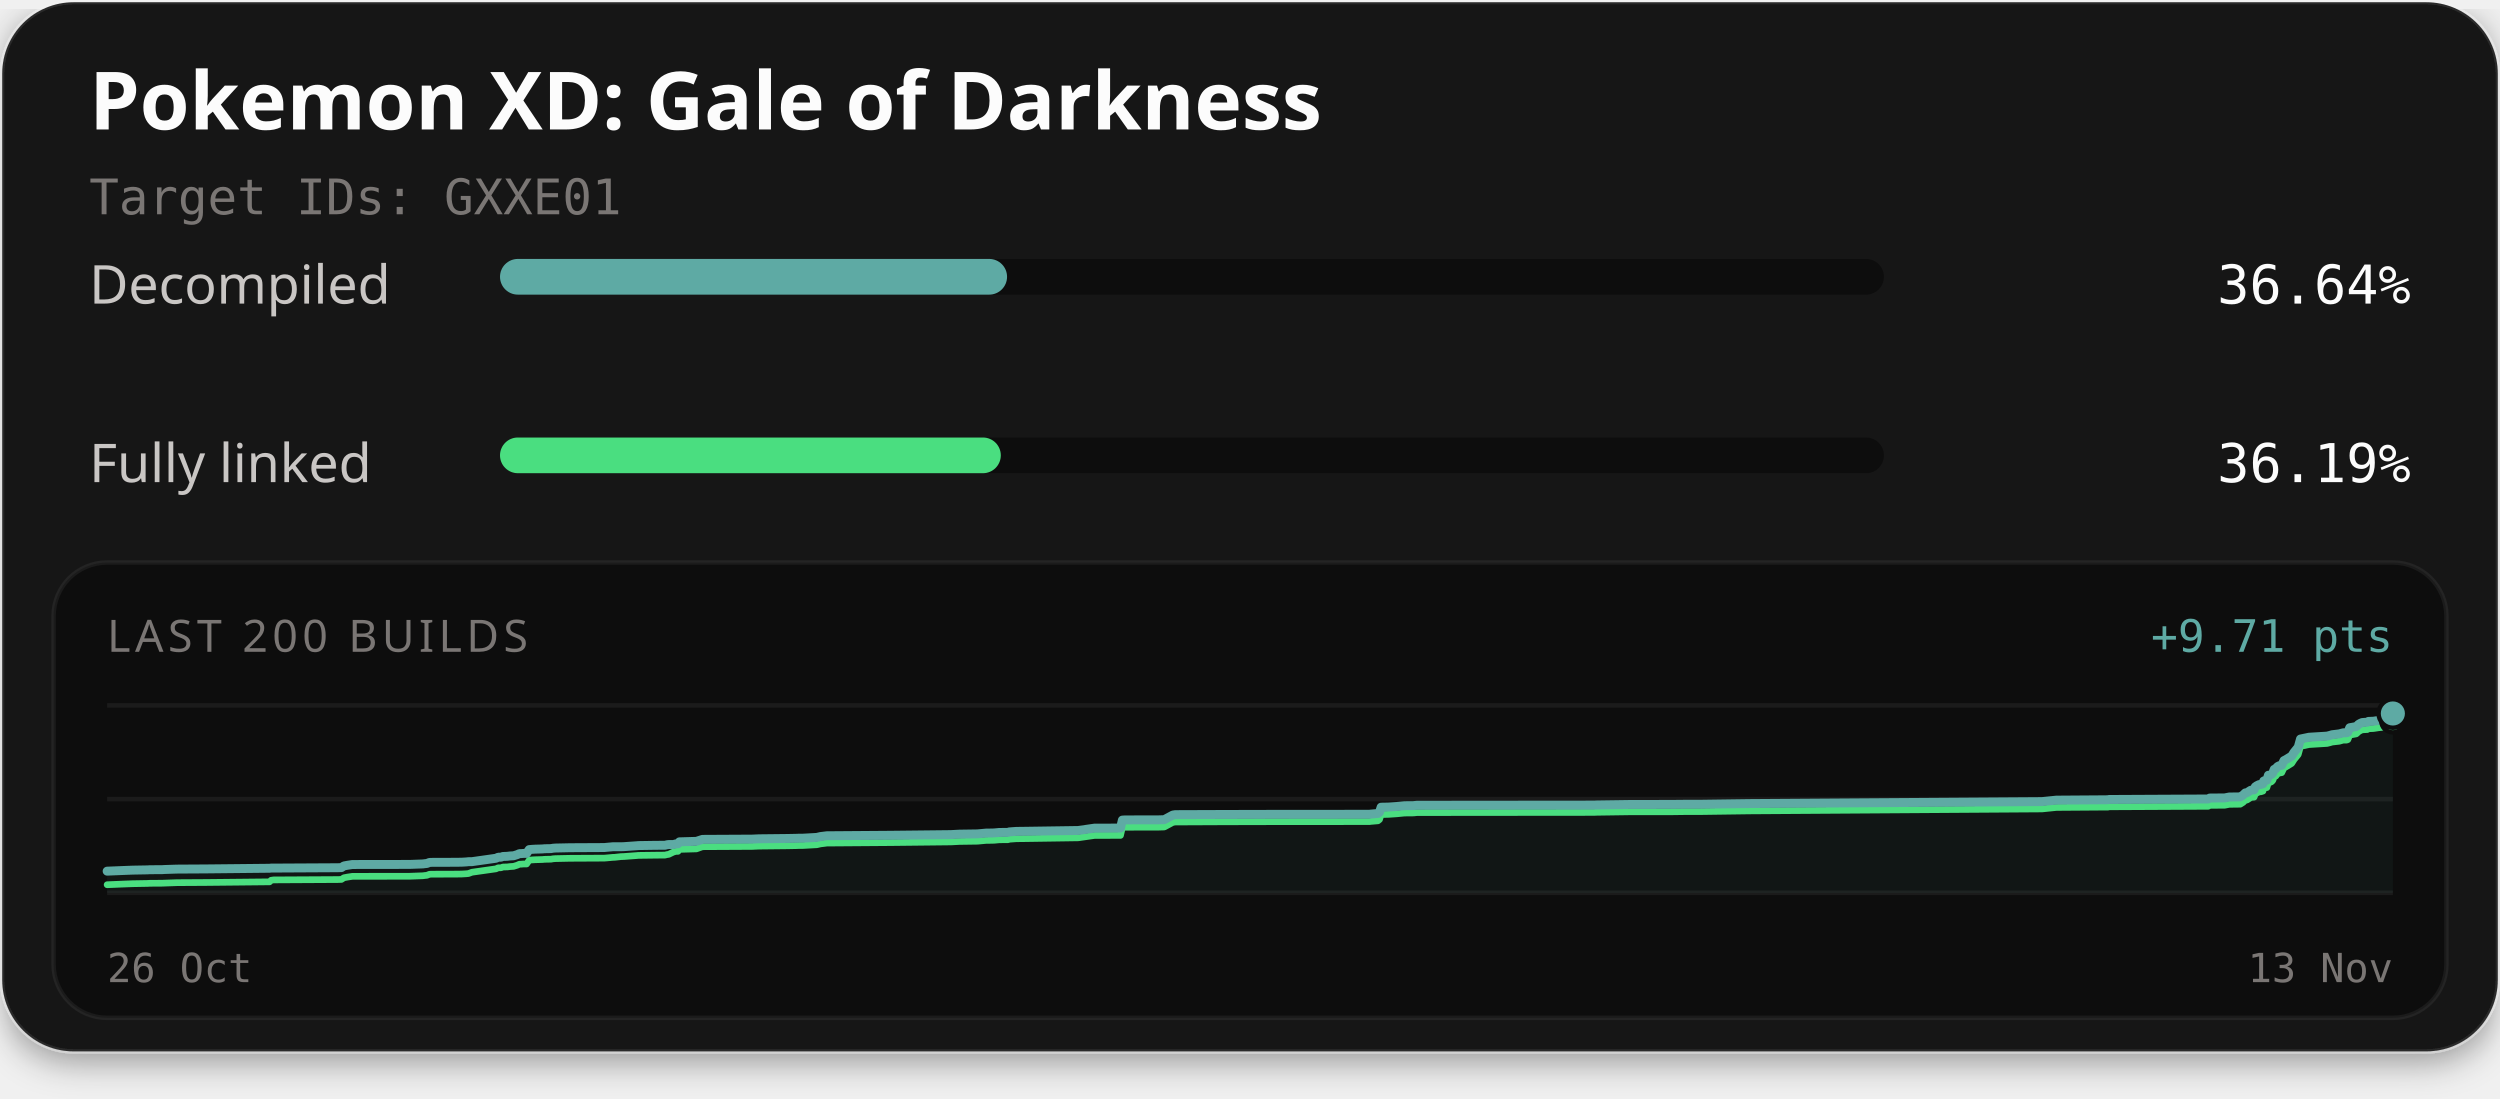
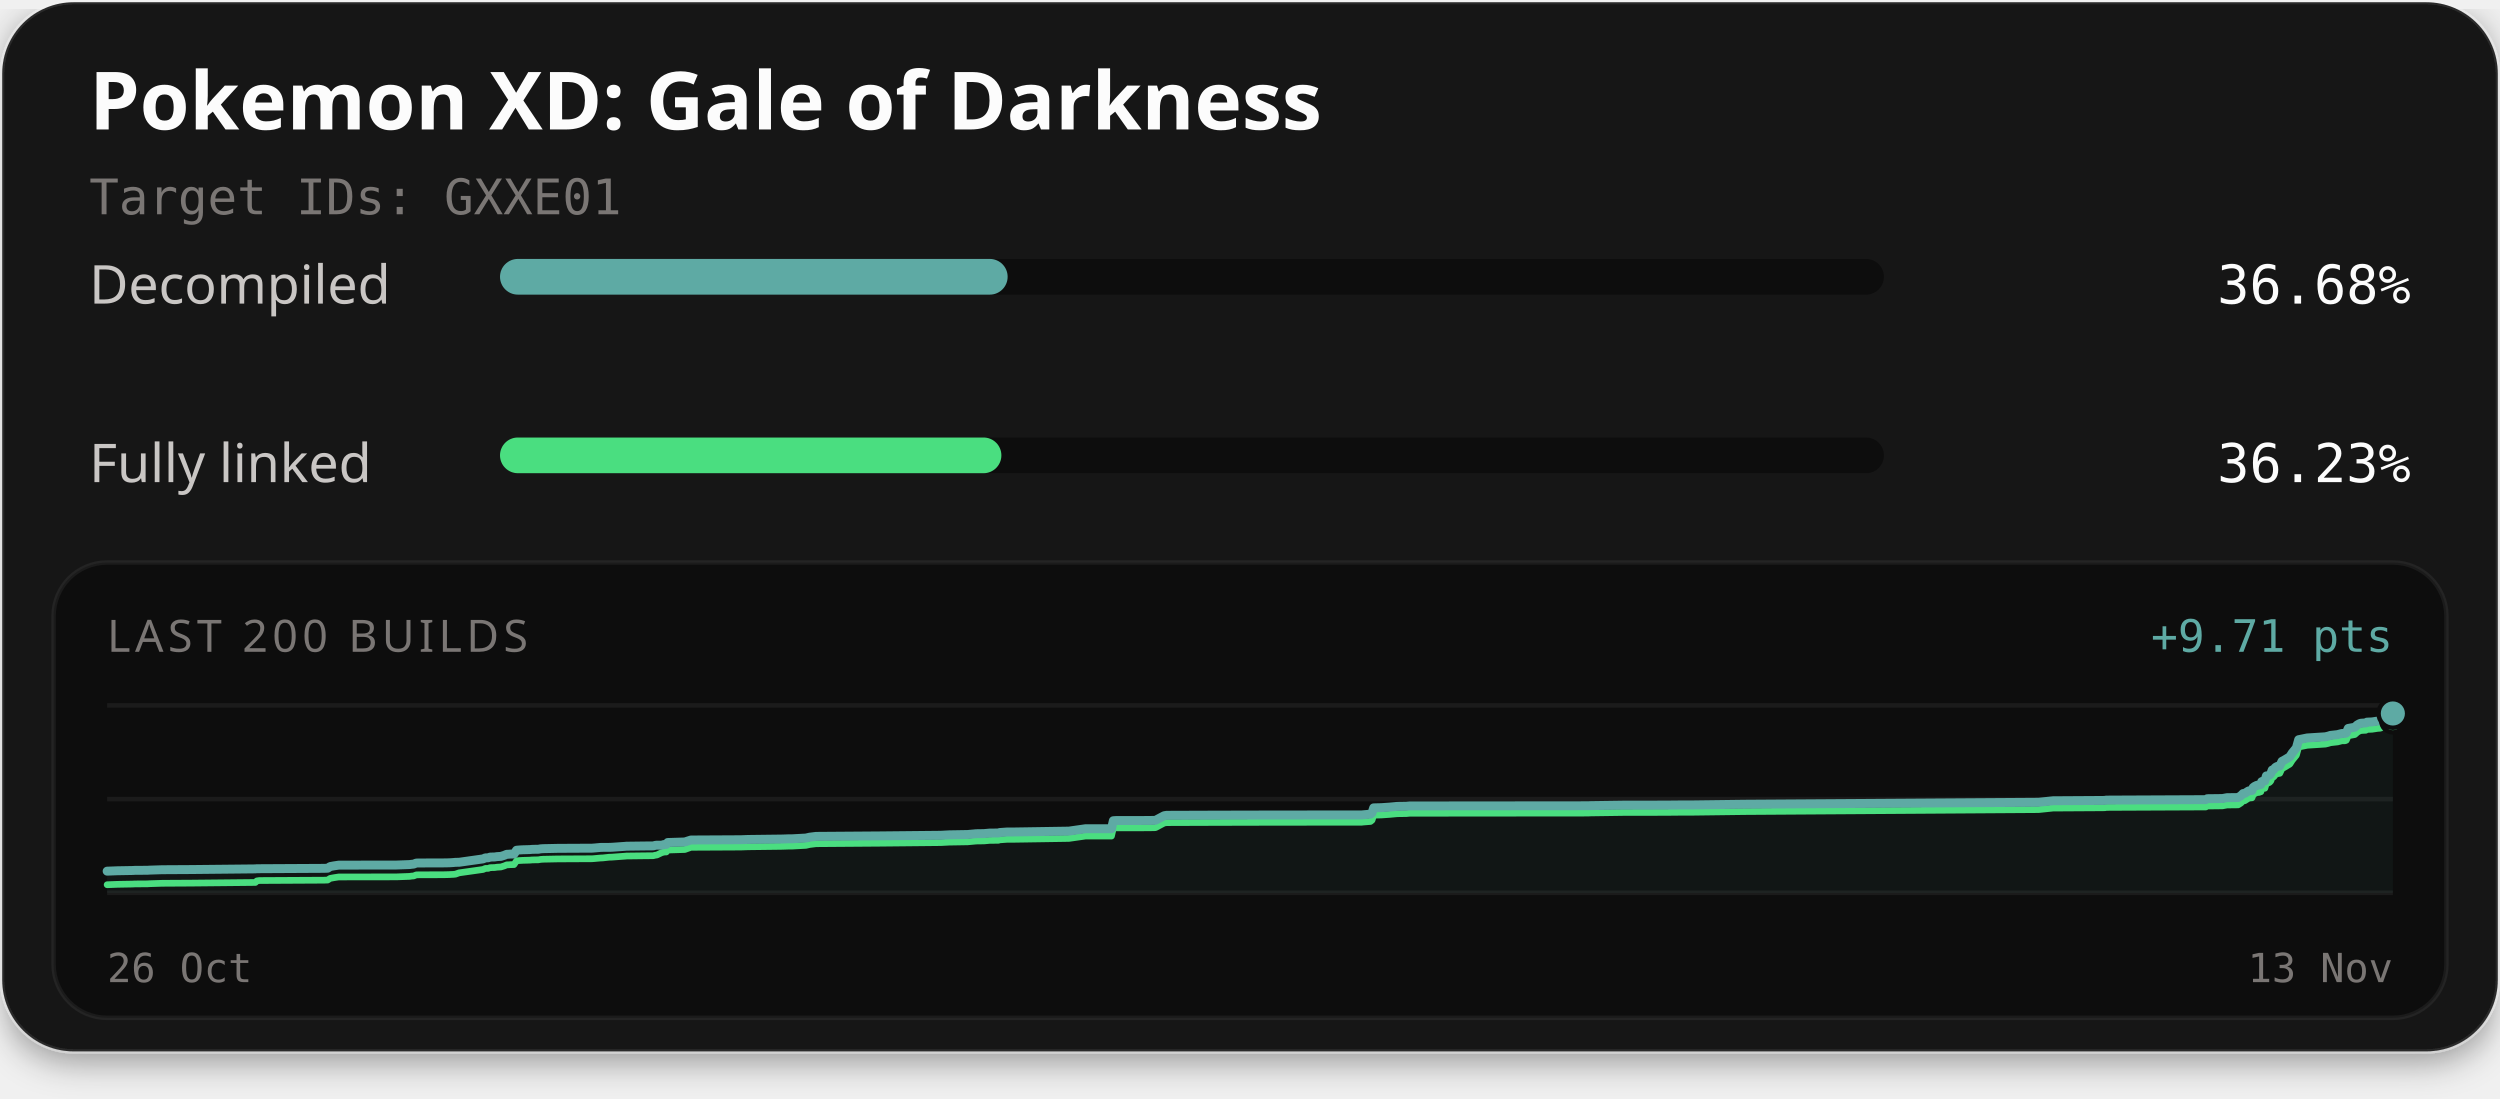
<svg xmlns="http://www.w3.org/2000/svg" width="560" height="246" viewBox="0 0 560 246" role="img" aria-labelledby="title description">
  <defs>
    <filter id="card-shadow" x="-10%" y="-10%" width="120%" height="130%">
      <feDropShadow dx="0" dy="2" stdDeviation="4" flood-color="#000000" flood-opacity="0.4" />
    </filter>
  </defs>
  <rect x="0.5" y="0.5" width="559" height="235" rx="16" fill="#141414" stroke="#ffffff" stroke-opacity="0.1" stroke-width="1" filter="url(#card-shadow)" />
  <text x="20" y="29" fill="#fcfcfc" font-family="'Red Hat Text', system-ui, sans-serif" font-size="18" font-weight="700">Pokemon XD: Gale of Darkness</text>
  <text x="20" y="48" fill="#7a7674" font-family="'Martian Mono', monospace" font-size="11">Target IDs: GXXE01</text>
  <text x="20" y="68" fill="#c9c6c4" font-family="'Red Hat Text', system-ui, sans-serif" font-size="12">Decompiled</text>
  <rect x="112" y="58" width="310" height="8" rx="4" fill="#0d0d0d" />
-   <rect x="112" y="58" width="113.58" height="8" rx="4" fill="#5eaaa4" />
-   <text x="540" y="68" text-anchor="end" fill="#fcfcfc" font-family="'Martian Mono', monospace" font-size="12">36.64%</text>
+   <rect x="112" y="58" width="113.71" height="8" rx="4" fill="#5eaaa4" />
+   <text x="540" y="68" text-anchor="end" fill="#fcfcfc" font-family="'Martian Mono', monospace" font-size="12">36.68%</text>
  <text x="20" y="108" fill="#c9c6c4" font-family="'Red Hat Text', system-ui, sans-serif" font-size="12">Fully linked</text>
  <rect x="112" y="98" width="310" height="8" rx="4" fill="#0d0d0d" />
-   <rect x="112" y="98" width="112.18" height="8" rx="4" fill="#4ade80" />
-   <text x="540" y="108" text-anchor="end" fill="#fcfcfc" font-family="'Martian Mono', monospace" font-size="12">36.19%</text>
+   <rect x="112" y="98" width="112.31" height="8" rx="4" fill="#4ade80" />
+   <text x="540" y="108" text-anchor="end" fill="#fcfcfc" font-family="'Martian Mono', monospace" font-size="12">36.23%</text>
  <rect x="12" y="126" width="536" height="102" rx="12" fill="#0d0d0d" stroke="#ffffff" stroke-opacity="0.06" stroke-width="1" />
  <text x="24" y="146" fill="#7a7674" font-family="'Red Hat Text', system-ui, sans-serif" font-size="10" letter-spacing="1">LAST 200 BUILDS</text>
  <text x="536" y="146" text-anchor="end" fill="#5eaaa4" font-family="'Martian Mono', monospace" font-size="10">+9.71 pts</text>
  <line x1="24" y1="158" x2="536" y2="158" stroke="#ffffff" stroke-opacity="0.06" stroke-width="1" />
  <line x1="24" y1="179.0" x2="536" y2="179.0" stroke="#ffffff" stroke-opacity="0.06" stroke-width="1" />
  <line x1="24" y1="200" x2="536" y2="200" stroke="#ffffff" stroke-opacity="0.06" stroke-width="1" />
-   <path d="M24.00,195.14 L27.38,195.00 L29.70,194.91 L33.04,194.85 L33.53,194.82 L36.37,194.80 L36.80,194.77 L39.58,194.68 L41.01,194.67 L46.03,194.64 L60.38,194.49 L60.73,194.45 L61.29,194.45 L75.69,194.37 L76.48,194.34 L77.04,193.97 L77.83,193.82 L78.42,193.73 L78.95,193.65 L91.77,193.63 L94.73,193.52 L95.18,193.46 L95.62,193.42 L96.20,193.19 L96.67,193.17 L102.31,193.15 L103.47,193.13 L103.98,193.10 L104.47,193.07 L104.94,193.02 L105.73,193.01 L111.09,192.25 L111.60,192.02 L112.21,192.01 L112.65,191.85 L113.23,191.83 L113.66,191.81 L114.19,191.74 L115.05,191.69 L115.82,191.45 L116.37,191.21 L116.71,191.21 L117.19,191.17 L117.96,191.16 L118.54,190.31 L119.21,190.25 L119.90,190.21 L120.97,190.18 L121.56,190.16 L121.94,190.12 L122.67,190.10 L123.40,190.09 L123.89,190.00 L124.45,189.96 L125.88,189.93 L127.23,189.90 L127.73,189.89 L135.37,189.85 L135.86,189.80 L137.29,189.67 L137.68,189.67 L139.13,189.67 L139.75,189.65 L142.71,189.44 L142.99,189.41 L146.89,189.35 L148.96,189.34 L149.44,189.22 L149.78,189.18 L150.83,189.18 L151.36,189.03 L151.87,189.01 L152.20,188.57 L156.00,188.46 L157.36,188.02 L168.48,187.96 L170.04,187.89 L176.33,187.82 L177.35,187.80 L178.34,187.78 L179.11,187.75 L179.89,187.75 L182.96,187.58 L183.78,187.39 L185.22,187.21 L199.52,187.10 L213.00,186.95 L214.87,186.85 L218.95,186.79 L220.89,186.61 L221.79,186.60 L222.67,186.58 L223.85,186.47 L225.83,186.45 L226.04,186.35 L227.71,186.23 L227.89,186.23 L229.59,186.21 L241.51,186.03 L245.18,185.50 L250.99,185.49 L251.41,183.70 L252.02,183.66 L259.32,183.65 L260.67,183.61 L260.83,183.59 L262.72,182.57 L263.27,182.48 L274.37,182.44 L286.72,182.41 L306.73,182.40 L307.03,182.36 L308.65,182.22 L309.01,181.93 L309.37,180.81 L310.90,180.78 L311.14,180.77 L312.89,180.65 L314.62,180.48 L316.64,180.46 L317.37,180.38 L326.96,180.37 L357.05,180.34 L357.69,180.31 L365.22,180.20 L374.28,180.19 L377.29,180.16 L380.56,180.16 L391.91,180.00 L457.39,179.56 L460.63,179.23 L471.69,179.15 L472.20,179.14 L472.43,179.08 L473.14,179.08 L494.64,178.97 L494.98,178.76 L498.34,178.73 L499.35,178.53 L501.82,178.50 L502.46,178.09 L502.95,177.61 L503.32,177.57 L504.16,177.02 L504.53,176.95 L504.91,176.92 L505.18,176.25 L505.52,176.01 L506.05,175.74 L506.46,175.72 L506.70,175.62 L506.90,175.57 L507.08,174.94 L507.29,174.84 L507.78,174.78 L508.12,173.65 L508.50,173.62 L508.83,173.47 L509.11,173.16 L509.42,172.33 L509.78,172.22 L510.04,171.86 L510.24,171.68 L510.56,171.52 L511.11,171.42 L511.61,170.37 L512.00,170.18 L513.34,169.36 L513.87,168.52 L514.80,167.38 L515.31,165.54 L517.22,165.14 L521.26,164.89 L521.90,164.73 L522.39,164.58 L523.98,164.39 L524.69,164.20 L524.93,164.14 L525.66,164.14 L525.92,164.03 L526.34,163.01 L527.79,162.75 L528.05,162.52 L528.34,162.24 L528.79,161.99 L529.12,161.85 L529.63,161.81 L530.26,161.78 L530.51,161.60 L530.75,161.59 L531.66,161.55 L532.89,161.36 L533.43,161.32 L533.70,161.25 L534.02,160.91 L534.57,160.77 L534.98,160.74 L535.38,160.65 L535.69,160.43 L536.00,159.82 L536.00,200.00 L24.00,200.00 Z" fill="#5eaaa4" fill-opacity="0.06" />
-   <path d="M24.00,198.18 L27.38,198.04 L29.70,197.95 L33.04,197.89 L33.53,197.86 L36.37,197.84 L36.80,197.82 L39.58,197.72 L41.01,197.71 L46.03,197.68 L60.38,197.53 L60.73,197.18 L61.29,197.10 L75.69,197.02 L76.48,196.99 L77.04,196.62 L77.83,196.47 L78.42,196.38 L78.95,196.30 L91.77,196.28 L94.73,196.17 L95.18,196.11 L95.62,196.07 L96.20,195.84 L96.67,195.82 L102.31,195.80 L103.47,195.78 L103.98,195.75 L104.47,195.72 L104.94,195.67 L105.73,195.38 L111.09,194.62 L111.60,194.39 L112.21,194.38 L112.65,194.22 L113.23,194.20 L113.66,194.19 L114.19,194.12 L115.05,194.06 L115.82,193.82 L116.37,193.58 L116.71,193.58 L117.19,193.54 L117.96,193.53 L118.54,192.68 L119.21,192.62 L119.90,192.58 L120.97,192.55 L121.56,192.53 L121.94,192.49 L122.67,192.47 L123.40,192.46 L123.89,192.37 L124.45,192.33 L125.88,192.30 L127.23,192.27 L127.73,192.26 L135.37,192.22 L135.86,192.18 L137.29,192.05 L137.68,192.04 L139.13,191.88 L139.75,191.86 L142.71,191.64 L142.99,191.61 L146.89,191.56 L148.96,191.54 L149.44,191.42 L149.78,191.38 L150.83,190.87 L151.36,190.72 L151.87,190.70 L152.20,190.26 L156.00,190.15 L157.36,189.66 L168.48,189.60 L170.04,189.53 L176.33,189.46 L177.35,189.44 L178.34,189.42 L179.11,189.39 L179.89,189.39 L182.96,189.22 L183.78,189.03 L185.22,188.85 L199.52,188.74 L213.00,188.59 L214.87,188.49 L218.95,188.43 L220.89,188.25 L221.79,188.24 L222.67,188.22 L223.85,188.11 L225.83,188.09 L226.04,187.99 L227.71,187.87 L227.89,187.87 L229.59,187.85 L241.51,187.67 L245.18,187.14 L250.99,187.13 L251.41,185.34 L252.02,185.30 L259.32,185.29 L260.67,185.25 L260.83,185.23 L262.72,184.21 L263.27,184.13 L274.37,184.08 L286.72,184.05 L306.73,184.04 L307.03,184.00 L308.65,183.86 L309.01,183.57 L309.37,182.45 L310.90,182.42 L311.14,182.41 L312.89,182.29 L314.62,182.12 L316.64,182.10 L317.37,182.02 L326.96,182.01 L357.05,181.98 L357.69,181.95 L365.22,181.84 L374.28,181.84 L377.29,181.80 L380.56,181.80 L391.91,181.64 L457.39,181.20 L460.63,180.87 L471.69,180.79 L472.20,180.79 L472.43,180.72 L473.14,180.72 L494.64,180.61 L494.98,180.40 L498.34,180.37 L499.35,180.17 L501.82,180.14 L502.46,179.73 L502.95,179.25 L503.32,179.21 L504.16,178.66 L504.53,178.59 L504.91,178.56 L505.18,177.89 L505.52,177.65 L506.05,177.38 L506.46,177.36 L506.70,177.26 L506.90,177.21 L507.08,176.58 L507.29,176.48 L507.78,176.42 L508.12,175.29 L508.50,175.26 L508.83,175.11 L509.11,174.80 L509.42,173.97 L509.78,173.86 L510.04,173.50 L510.24,173.32 L510.56,173.16 L511.11,173.07 L511.61,172.02 L512.00,171.82 L513.34,171.00 L513.87,170.16 L514.80,169.02 L515.31,167.18 L517.22,166.78 L521.26,166.53 L521.90,166.37 L522.39,166.22 L523.98,166.04 L524.69,165.84 L524.93,165.78 L525.66,165.78 L525.92,165.67 L526.34,164.66 L527.79,164.39 L528.05,164.16 L528.34,163.88 L528.79,163.63 L529.12,163.49 L529.63,163.45 L530.26,163.42 L530.51,163.24 L530.75,163.23 L531.66,163.19 L532.89,163.00 L533.43,162.96 L533.70,162.89 L534.02,162.55 L534.57,162.41 L534.98,162.38 L535.38,162.29 L535.69,162.07 L536.00,161.46" fill="none" stroke="#4ade80" stroke-width="1.5" stroke-linejoin="round" stroke-linecap="round" />
-   <path d="M24.00,195.14 L27.38,195.00 L29.70,194.91 L33.04,194.85 L33.53,194.82 L36.37,194.80 L36.80,194.77 L39.58,194.68 L41.01,194.67 L46.03,194.64 L60.38,194.49 L60.73,194.45 L61.29,194.45 L75.69,194.37 L76.48,194.34 L77.04,193.97 L77.83,193.82 L78.42,193.73 L78.95,193.65 L91.77,193.63 L94.73,193.52 L95.18,193.46 L95.62,193.42 L96.20,193.19 L96.67,193.17 L102.31,193.15 L103.47,193.13 L103.98,193.10 L104.47,193.07 L104.94,193.02 L105.73,193.01 L111.09,192.25 L111.60,192.02 L112.21,192.01 L112.65,191.85 L113.23,191.83 L113.66,191.81 L114.19,191.74 L115.05,191.69 L115.82,191.45 L116.37,191.21 L116.71,191.21 L117.19,191.17 L117.96,191.16 L118.54,190.31 L119.21,190.25 L119.90,190.21 L120.97,190.18 L121.56,190.16 L121.94,190.12 L122.67,190.10 L123.40,190.09 L123.89,190.00 L124.45,189.96 L125.88,189.93 L127.23,189.90 L127.73,189.89 L135.37,189.85 L135.86,189.80 L137.29,189.67 L137.68,189.67 L139.13,189.67 L139.75,189.65 L142.71,189.44 L142.99,189.41 L146.89,189.35 L148.96,189.34 L149.44,189.22 L149.78,189.18 L150.83,189.18 L151.36,189.03 L151.87,189.01 L152.20,188.57 L156.00,188.46 L157.36,188.02 L168.48,187.96 L170.04,187.89 L176.33,187.82 L177.35,187.80 L178.34,187.78 L179.11,187.75 L179.89,187.75 L182.96,187.58 L183.78,187.39 L185.22,187.21 L199.52,187.10 L213.00,186.95 L214.87,186.85 L218.95,186.79 L220.89,186.61 L221.79,186.60 L222.67,186.58 L223.85,186.47 L225.83,186.45 L226.04,186.35 L227.71,186.23 L227.89,186.23 L229.59,186.21 L241.51,186.03 L245.18,185.50 L250.99,185.49 L251.41,183.70 L252.02,183.66 L259.32,183.65 L260.67,183.61 L260.83,183.59 L262.72,182.57 L263.27,182.48 L274.37,182.44 L286.72,182.41 L306.73,182.40 L307.03,182.36 L308.65,182.22 L309.01,181.93 L309.37,180.81 L310.90,180.78 L311.14,180.77 L312.89,180.65 L314.62,180.48 L316.64,180.46 L317.37,180.38 L326.96,180.37 L357.05,180.34 L357.69,180.31 L365.22,180.20 L374.28,180.19 L377.29,180.16 L380.56,180.16 L391.91,180.00 L457.39,179.56 L460.63,179.23 L471.69,179.15 L472.20,179.14 L472.43,179.08 L473.14,179.08 L494.64,178.97 L494.98,178.76 L498.34,178.73 L499.35,178.53 L501.82,178.50 L502.46,178.09 L502.95,177.61 L503.32,177.57 L504.16,177.02 L504.53,176.95 L504.91,176.92 L505.18,176.25 L505.52,176.01 L506.05,175.74 L506.46,175.72 L506.70,175.62 L506.90,175.57 L507.08,174.94 L507.29,174.84 L507.78,174.78 L508.12,173.65 L508.50,173.62 L508.83,173.47 L509.11,173.16 L509.42,172.33 L509.78,172.22 L510.04,171.86 L510.24,171.68 L510.56,171.52 L511.11,171.42 L511.61,170.37 L512.00,170.18 L513.34,169.36 L513.87,168.52 L514.80,167.38 L515.31,165.54 L517.22,165.14 L521.26,164.89 L521.90,164.73 L522.39,164.58 L523.98,164.39 L524.69,164.20 L524.93,164.14 L525.66,164.14 L525.92,164.03 L526.34,163.01 L527.79,162.75 L528.05,162.52 L528.34,162.24 L528.79,161.99 L529.12,161.85 L529.63,161.81 L530.26,161.78 L530.51,161.60 L530.75,161.59 L531.66,161.55 L532.89,161.36 L533.43,161.32 L533.70,161.25 L534.02,160.91 L534.57,160.77 L534.98,160.74 L535.38,160.65 L535.69,160.43 L536.00,159.82" fill="none" stroke="#5eaaa4" stroke-width="2" stroke-linejoin="round" stroke-linecap="round" />
+   <path d="M24.00,195.14 L26.34,195.05 L29.69,194.99 L30.19,194.96 L33.05,194.94 L33.47,194.91 L36.27,194.82 L37.71,194.81 L42.76,194.78 L57.20,194.63 L57.55,194.59 L58.12,194.59 L72.60,194.51 L73.39,194.48 L73.96,194.11 L74.76,193.96 L75.35,193.87 L75.88,193.79 L88.78,193.77 L91.76,193.66 L92.21,193.60 L92.66,193.56 L93.23,193.33 L93.71,193.31 L99.38,193.29 L100.55,193.27 L101.07,193.24 L101.55,193.21 L102.03,193.16 L102.83,193.15 L108.21,192.39 L108.73,192.16 L109.35,192.15 L109.78,191.99 L110.37,191.97 L110.80,191.96 L111.34,191.88 L112.20,191.83 L112.97,191.59 L113.53,191.35 L113.88,191.35 L114.36,191.31 L115.13,191.30 L115.71,190.45 L116.38,190.39 L117.08,190.35 L118.15,190.32 L118.75,190.30 L119.14,190.26 L119.87,190.24 L120.60,190.23 L121.09,190.14 L121.65,190.10 L123.10,190.07 L124.46,190.04 L124.96,190.03 L132.64,189.99 L133.14,189.95 L134.58,189.82 L134.97,189.81 L136.43,189.81 L137.05,189.79 L140.03,189.58 L140.31,189.55 L144.23,189.50 L146.32,189.48 L146.80,189.36 L147.14,189.32 L148.20,189.32 L148.74,189.17 L149.25,189.15 L149.58,188.72 L153.40,188.60 L154.77,188.16 L165.96,188.10 L167.53,188.04 L173.86,187.96 L174.88,187.95 L175.88,187.92 L176.65,187.89 L177.43,187.89 L180.53,187.72 L181.35,187.53 L182.80,187.35 L197.18,187.24 L210.74,187.10 L212.63,187.00 L216.74,186.93 L218.69,186.75 L219.59,186.74 L220.48,186.72 L221.67,186.61 L223.66,186.59 L223.87,186.49 L225.55,186.37 L225.73,186.37 L227.44,186.36 L239.43,186.17 L243.13,185.64 L248.97,185.64 L249.39,183.84 L250.00,183.80 L257.35,183.79 L258.71,183.76 L258.87,183.73 L260.77,182.72 L261.33,182.63 L272.49,182.59 L284.92,182.56 L305.05,182.54 L305.35,182.51 L306.98,182.37 L307.34,182.08 L307.70,180.96 L309.24,180.92 L309.49,180.91 L311.25,180.79 L312.98,180.63 L315.02,180.60 L315.75,180.53 L325.40,180.52 L355.68,180.49 L356.32,180.46 L363.90,180.35 L373.01,180.34 L376.04,180.31 L379.32,180.30 L390.75,180.15 L456.62,179.71 L459.88,179.37 L471.02,179.30 L471.52,179.29 L471.76,179.23 L472.48,179.22 L494.10,179.12 L494.44,178.91 L497.83,178.87 L498.84,178.68 L501.33,178.65 L501.97,178.24 L502.46,177.75 L502.83,177.72 L503.68,177.17 L504.05,177.10 L504.44,177.07 L504.71,176.40 L505.05,176.15 L505.58,175.89 L506.00,175.87 L506.24,175.77 L506.43,175.72 L506.62,175.09 L506.83,174.99 L507.33,174.93 L507.67,173.80 L508.05,173.77 L508.37,173.62 L508.66,173.31 L508.97,172.48 L509.33,172.37 L509.60,172.01 L509.80,171.83 L510.11,171.67 L510.67,171.58 L511.17,170.53 L511.57,170.33 L512.92,169.52 L513.45,168.68 L514.39,167.53 L514.90,165.69 L516.82,165.30 L520.88,165.04 L521.53,164.89 L522.02,164.73 L523.62,164.55 L524.34,164.36 L524.58,164.30 L525.31,164.29 L525.57,164.18 L526.00,163.17 L527.46,162.90 L527.72,162.68 L528.01,162.40 L528.46,162.14 L528.79,162.01 L529.31,161.97 L529.93,161.94 L530.19,161.76 L530.43,161.75 L531.34,161.71 L532.59,161.52 L533.13,161.48 L533.40,161.40 L533.72,161.06 L534.28,160.92 L534.68,160.90 L535.09,160.81 L535.40,160.59 L535.71,159.98 L536.00,159.82 L536.00,200.00 L24.00,200.00 Z" fill="#5eaaa4" fill-opacity="0.06" />
+   <path d="M24.00,198.18 L26.34,198.09 L29.69,198.03 L30.19,198.00 L33.05,197.98 L33.47,197.95 L36.27,197.86 L37.71,197.85 L42.76,197.82 L57.20,197.67 L57.55,197.32 L58.12,197.24 L72.60,197.16 L73.39,197.13 L73.96,196.76 L74.76,196.61 L75.35,196.52 L75.88,196.44 L88.78,196.42 L91.76,196.31 L92.21,196.24 L92.66,196.21 L93.23,195.98 L93.71,195.96 L99.38,195.94 L100.55,195.91 L101.07,195.88 L101.55,195.86 L102.03,195.81 L102.83,195.52 L108.21,194.76 L108.73,194.53 L109.35,194.52 L109.78,194.36 L110.37,194.34 L110.80,194.33 L111.34,194.25 L112.20,194.20 L112.97,193.96 L113.53,193.72 L113.88,193.72 L114.36,193.68 L115.13,193.67 L115.71,192.82 L116.38,192.76 L117.08,192.72 L118.15,192.69 L118.75,192.67 L119.14,192.63 L119.87,192.61 L120.60,192.60 L121.09,192.51 L121.65,192.47 L123.10,192.44 L124.46,192.41 L124.96,192.40 L132.64,192.36 L133.14,192.32 L134.58,192.19 L134.97,192.18 L136.43,192.02 L137.05,192.00 L140.03,191.78 L140.31,191.75 L144.23,191.70 L146.32,191.68 L146.80,191.56 L147.14,191.52 L148.20,191.01 L148.74,190.86 L149.25,190.84 L149.58,190.41 L153.40,190.29 L154.77,189.80 L165.96,189.74 L167.53,189.68 L173.86,189.60 L174.88,189.59 L175.88,189.56 L176.65,189.53 L177.43,189.53 L180.53,189.36 L181.35,189.17 L182.80,188.99 L197.18,188.88 L210.74,188.74 L212.63,188.64 L216.74,188.57 L218.69,188.39 L219.59,188.38 L220.48,188.36 L221.67,188.25 L223.66,188.23 L223.87,188.13 L225.55,188.01 L225.73,188.01 L227.44,188.00 L239.43,187.81 L243.13,187.28 L248.97,187.28 L249.39,185.48 L250.00,185.44 L257.35,185.43 L258.71,185.40 L258.87,185.37 L260.77,184.36 L261.33,184.27 L272.49,184.23 L284.92,184.20 L305.05,184.18 L305.35,184.14 L306.98,184.01 L307.34,183.72 L307.70,182.60 L309.24,182.56 L309.49,182.55 L311.25,182.43 L312.98,182.27 L315.02,182.24 L315.75,182.17 L325.40,182.16 L355.68,182.13 L356.32,182.10 L363.90,181.99 L373.01,181.98 L376.04,181.95 L379.32,181.94 L390.75,181.79 L456.62,181.35 L459.88,181.01 L471.02,180.94 L471.52,180.93 L471.76,180.87 L472.48,180.86 L494.10,180.76 L494.44,180.55 L497.83,180.51 L498.84,180.32 L501.33,180.29 L501.97,179.88 L502.46,179.39 L502.83,179.36 L503.68,178.81 L504.05,178.74 L504.44,178.71 L504.71,178.04 L505.05,177.79 L505.58,177.53 L506.00,177.51 L506.24,177.41 L506.43,177.36 L506.62,176.73 L506.83,176.63 L507.33,176.57 L507.67,175.44 L508.05,175.41 L508.37,175.26 L508.66,174.95 L508.97,174.12 L509.33,174.01 L509.60,173.65 L509.80,173.47 L510.11,173.31 L510.67,173.22 L511.17,172.17 L511.57,171.97 L512.92,171.16 L513.45,170.32 L514.39,169.17 L514.90,167.33 L516.82,166.94 L520.88,166.68 L521.53,166.52 L522.02,166.37 L523.62,166.19 L524.34,166.00 L524.58,165.94 L525.31,165.93 L525.57,165.82 L526.00,164.81 L527.46,164.54 L527.72,164.32 L528.01,164.04 L528.46,163.78 L528.79,163.65 L529.31,163.61 L529.93,163.58 L530.19,163.40 L530.43,163.39 L531.34,163.35 L532.59,163.16 L533.13,163.12 L533.40,163.04 L533.72,162.70 L534.28,162.56 L534.68,162.54 L535.09,162.45 L535.40,162.23 L535.71,161.62 L536.00,161.46" fill="none" stroke="#4ade80" stroke-width="1.5" stroke-linejoin="round" stroke-linecap="round" />
+   <path d="M24.00,195.14 L26.34,195.05 L29.69,194.99 L30.19,194.96 L33.05,194.94 L33.47,194.91 L36.27,194.82 L37.71,194.81 L42.76,194.78 L57.20,194.63 L57.55,194.59 L58.12,194.59 L72.60,194.51 L73.39,194.48 L73.96,194.11 L74.76,193.96 L75.35,193.87 L75.88,193.79 L88.78,193.77 L91.76,193.66 L92.21,193.60 L92.66,193.56 L93.23,193.33 L93.71,193.31 L99.38,193.29 L100.55,193.27 L101.07,193.24 L101.55,193.21 L102.03,193.16 L102.83,193.15 L108.21,192.39 L108.73,192.16 L109.35,192.15 L109.78,191.99 L110.37,191.97 L110.80,191.96 L111.34,191.88 L112.20,191.83 L112.97,191.59 L113.53,191.35 L113.88,191.35 L114.36,191.31 L115.13,191.30 L115.71,190.45 L116.38,190.39 L117.08,190.35 L118.15,190.32 L118.75,190.30 L119.14,190.26 L119.87,190.24 L120.60,190.23 L121.09,190.14 L121.65,190.10 L123.10,190.07 L124.46,190.04 L124.96,190.03 L132.64,189.99 L133.14,189.95 L134.58,189.82 L134.97,189.81 L136.43,189.81 L137.05,189.79 L140.03,189.58 L140.31,189.55 L144.23,189.50 L146.32,189.48 L146.80,189.36 L147.14,189.32 L148.20,189.32 L148.74,189.17 L149.25,189.15 L149.58,188.72 L153.40,188.60 L154.77,188.16 L165.96,188.10 L167.53,188.04 L173.86,187.96 L174.88,187.95 L175.88,187.92 L176.65,187.89 L177.43,187.89 L180.53,187.72 L181.35,187.53 L182.80,187.35 L197.18,187.24 L210.74,187.10 L212.63,187.00 L216.74,186.93 L218.69,186.75 L219.59,186.74 L220.48,186.72 L221.67,186.61 L223.66,186.59 L223.87,186.49 L225.55,186.37 L225.73,186.37 L227.44,186.36 L239.43,186.17 L243.13,185.64 L248.97,185.64 L249.39,183.84 L250.00,183.80 L257.35,183.79 L258.71,183.76 L258.87,183.73 L260.77,182.72 L261.33,182.63 L272.49,182.59 L284.92,182.56 L305.05,182.54 L305.35,182.51 L306.98,182.37 L307.34,182.08 L307.70,180.96 L309.24,180.92 L309.49,180.91 L311.25,180.79 L312.98,180.63 L315.02,180.60 L315.75,180.53 L325.40,180.52 L355.68,180.49 L356.32,180.46 L363.90,180.35 L373.01,180.34 L376.04,180.31 L379.32,180.30 L390.75,180.15 L456.62,179.71 L459.88,179.37 L471.02,179.30 L471.52,179.29 L471.76,179.23 L472.48,179.22 L494.10,179.12 L494.44,178.91 L497.83,178.87 L498.84,178.68 L501.33,178.65 L501.97,178.24 L502.46,177.75 L502.83,177.72 L503.68,177.17 L504.05,177.10 L504.44,177.07 L504.71,176.40 L505.05,176.15 L505.58,175.89 L506.00,175.87 L506.24,175.77 L506.43,175.72 L506.62,175.09 L506.83,174.99 L507.33,174.93 L507.67,173.80 L508.05,173.77 L508.37,173.62 L508.66,173.31 L508.97,172.48 L509.33,172.37 L509.60,172.01 L509.80,171.83 L510.11,171.67 L510.67,171.58 L511.17,170.53 L511.57,170.33 L512.92,169.52 L513.45,168.68 L514.39,167.53 L514.90,165.69 L516.82,165.30 L520.88,165.04 L521.53,164.89 L522.02,164.73 L523.62,164.55 L524.34,164.36 L524.58,164.30 L525.31,164.29 L525.57,164.18 L526.00,163.17 L527.46,162.90 L527.72,162.68 L528.01,162.40 L528.46,162.14 L528.79,162.01 L529.31,161.97 L529.93,161.94 L530.19,161.76 L530.43,161.75 L531.34,161.71 L532.59,161.52 L533.13,161.48 L533.40,161.40 L533.72,161.06 L534.28,160.92 L534.68,160.90 L535.09,160.81 L535.40,160.59 L535.71,159.98 L536.00,159.82" fill="none" stroke="#5eaaa4" stroke-width="2" stroke-linejoin="round" stroke-linecap="round" />
  <circle cx="536.00" cy="161.46" r="2.6" fill="#4ade80" stroke="#0d0d0d" stroke-width="1" />
  <circle cx="536.00" cy="159.82" r="3.2" fill="#5eaaa4" stroke="#0d0d0d" stroke-width="1" />
  <text x="24" y="220" fill="#7a7674" font-family="'Martian Mono', monospace" font-size="9">26 Oct</text>
  <text x="536" y="220" text-anchor="end" fill="#7a7674" font-family="'Martian Mono', monospace" font-size="9">13 Nov</text>
</svg>
